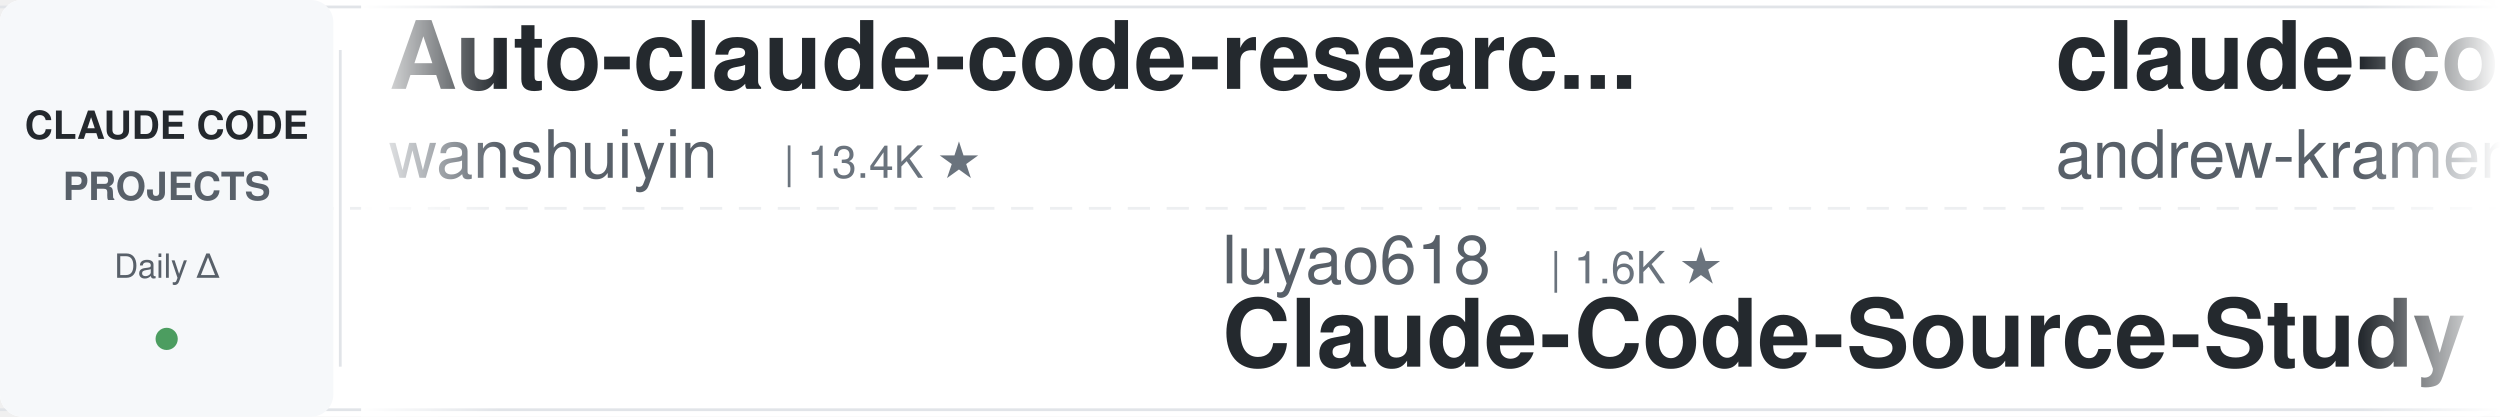
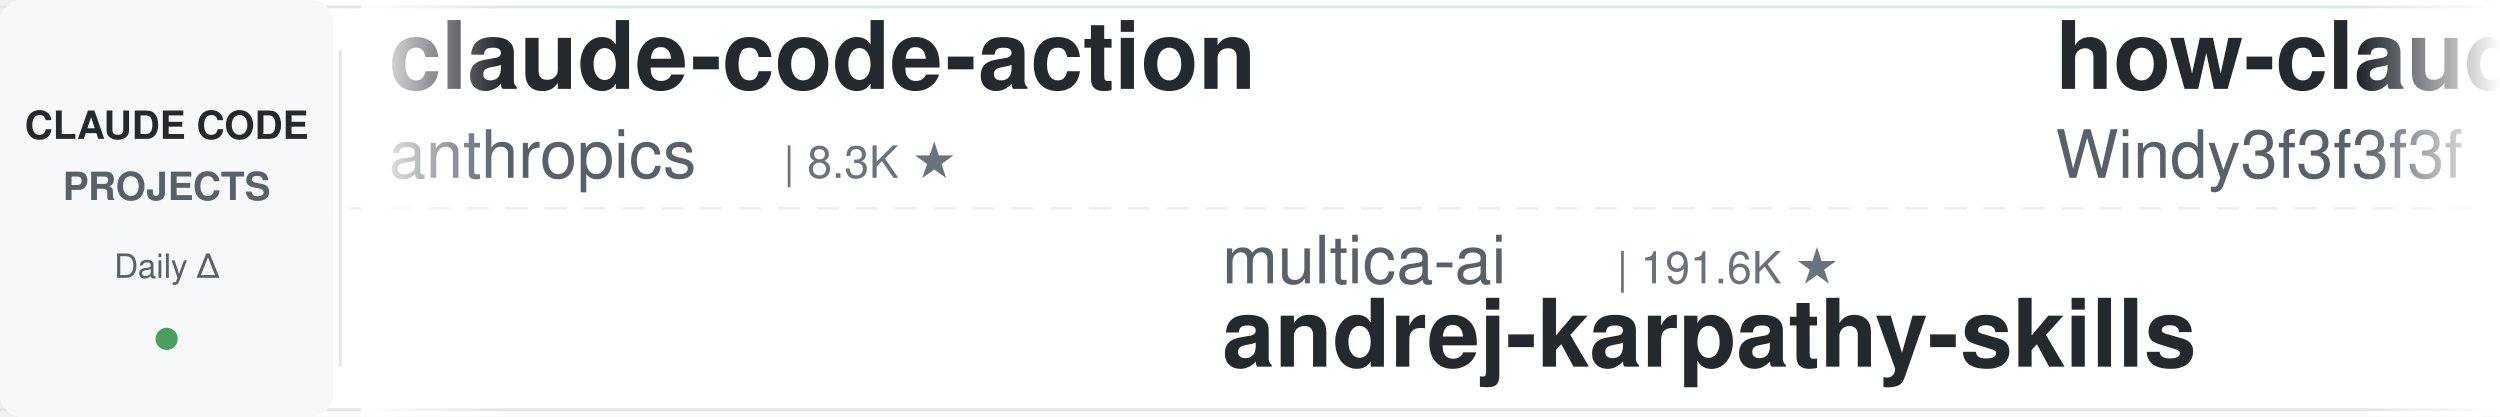
<svg xmlns="http://www.w3.org/2000/svg" width="900" height="150">
  <defs>
    <linearGradient id="leftFade" x1="0%" y1="0%" x2="100%" y2="0%">
      <stop offset="0%" style="stop-color:#ffffff;stop-opacity:1" />
      <stop offset="100%" style="stop-color:#ffffff;stop-opacity:0" />
    </linearGradient>
    <linearGradient id="rightFade" x1="0%" y1="0%" x2="100%" y2="0%">
      <stop offset="0%" style="stop-color:#ffffff;stop-opacity:0" />
      <stop offset="100%" style="stop-color:#ffffff;stop-opacity:1" />
    </linearGradient>
  </defs>
  <rect width="900" height="150" fill="#ffffff" rx="8" />
  <rect x="0" y="2" width="900" height="1" fill="#e1e4e8" />
  <rect x="0" y="147" width="900" height="1" fill="#e1e4e8" />
  <line x1="0" y1="75" x2="900" y2="75" stroke="#e1e4e8" stroke-width="1" stroke-dasharray="8 6" opacity="0.6" />
  <rect x="0" y="0" width="120" height="150" fill="#f6f8fa" rx="8" />
  <text x="60" y="50" font-family="-apple-system, BlinkMacSystemFont, 'Segoe UI', Helvetica, Arial, sans-serif" font-size="14" font-weight="600" fill="#24292e" text-anchor="middle">CLAUDE CODE</text>
  <text x="60" y="72" font-family="-apple-system, BlinkMacSystemFont, 'Segoe UI', Helvetica, Arial, sans-serif" font-size="14" font-weight="600" fill="#586069" text-anchor="middle">PROJECTS</text>
  <text x="60" y="100" font-family="-apple-system, BlinkMacSystemFont, 'Segoe UI', Helvetica, Arial, sans-serif" font-size="12" font-weight="500" fill="#586069" text-anchor="middle">Daily Δ</text>
  <circle cx="60" cy="122" r="4" fill="#22863a" opacity="0.8" />
  <rect x="122" y="18" width="1" height="114" fill="#e1e4e8" />
  <clipPath id="tickerClip">
    <rect x="130" y="0" width="770" height="150" />
  </clipPath>
  <g clip-path="url(#tickerClip)">
    <g id="tickerItems">
      <animateTransform attributeName="transform" attributeType="XML" type="translate" from="0 0" to="-3000 0" dur="54s" repeatCount="indefinite" />
      <g transform="translate(0, 0)">
-         <text x="140" y="32" font-family="-apple-system, BlinkMacSystemFont, 'Segoe UI', Helvetica, Arial, sans-serif" font-size="34" font-weight="600" fill="#24292e">Auto-claude-code-researc...</text>
-         <text x="140" y="64" font-family="-apple-system, BlinkMacSystemFont, 'Segoe UI', Helvetica, Arial, sans-serif" font-size="24" font-weight="400" fill="#586069">wanshuiyin</text>
-         <text x="282" y="64" font-family="-apple-system, BlinkMacSystemFont, 'Segoe UI', Helvetica, Arial, sans-serif" font-size="16" font-weight="500" fill="#6a737d">| 13.4K ★</text>
+         <text x="140" y="32" font-family="-apple-system, BlinkMacSystemFont, 'Segoe UI', Helvetica, Arial, sans-serif" font-size="34" font-weight="600" fill="#24292e">claude-code-action</text>
+         <text x="140" y="64" font-family="-apple-system, BlinkMacSystemFont, 'Segoe UI', Helvetica, Arial, sans-serif" font-size="24" font-weight="400" fill="#586069">anthropics</text>
+         <text x="282" y="64" font-family="-apple-system, BlinkMacSystemFont, 'Segoe UI', Helvetica, Arial, sans-serif" font-size="16" font-weight="500" fill="#6a737d">| 8.3K ★</text>
      </g>
      <g transform="translate(300, 0)">
-         <text x="140" y="102" font-family="-apple-system, BlinkMacSystemFont, 'Segoe UI', Helvetica, Arial, sans-serif" font-size="24" font-weight="400" fill="#586069">luyao618</text>
-         <text x="258" y="102" font-family="-apple-system, BlinkMacSystemFont, 'Segoe UI', Helvetica, Arial, sans-serif" font-size="16" font-weight="500" fill="#6a737d">| 1.6K ★</text>
-         <text x="140" y="132" font-family="-apple-system, BlinkMacSystemFont, 'Segoe UI', Helvetica, Arial, sans-serif" font-size="34" font-weight="600" fill="#24292e">Claude-Code-Source-Study</text>
+         <text x="140" y="102" font-family="-apple-system, BlinkMacSystemFont, 'Segoe UI', Helvetica, Arial, sans-serif" font-size="24" font-weight="400" fill="#586069">multica-ai</text>
+         <text x="282" y="102" font-family="-apple-system, BlinkMacSystemFont, 'Segoe UI', Helvetica, Arial, sans-serif" font-size="16" font-weight="500" fill="#6a737d">| 191.6K ★</text>
+         <text x="140" y="132" font-family="-apple-system, BlinkMacSystemFont, 'Segoe UI', Helvetica, Arial, sans-serif" font-size="34" font-weight="600" fill="#24292e">andrej-karpathy-skills</text>
      </g>
      <g transform="translate(600, 0)">
-         <text x="140" y="32" font-family="-apple-system, BlinkMacSystemFont, 'Segoe UI', Helvetica, Arial, sans-serif" font-size="34" font-weight="600" fill="#24292e">claude-code-source-build</text>
-         <text x="140" y="64" font-family="-apple-system, BlinkMacSystemFont, 'Segoe UI', Helvetica, Arial, sans-serif" font-size="24" font-weight="400" fill="#586069">andrew-kramer-inno</text>
-         <text x="378" y="64" font-family="-apple-system, BlinkMacSystemFont, 'Segoe UI', Helvetica, Arial, sans-serif" font-size="16" font-weight="500" fill="#6a737d">| 594 ★</text>
+         <text x="140" y="32" font-family="-apple-system, BlinkMacSystemFont, 'Segoe UI', Helvetica, Arial, sans-serif" font-size="34" font-weight="600" fill="#24292e">how-claude-code-works</text>
+         <text x="140" y="64" font-family="-apple-system, BlinkMacSystemFont, 'Segoe UI', Helvetica, Arial, sans-serif" font-size="24" font-weight="400" fill="#586069">Windy3f3f3f3f</text>
+         <text x="318" y="64" font-family="-apple-system, BlinkMacSystemFont, 'Segoe UI', Helvetica, Arial, sans-serif" font-size="16" font-weight="500" fill="#6a737d">| 3.2K ★</text>
      </g>
      <g transform="translate(900, 0)">
-         <text x="140" y="102" font-family="-apple-system, BlinkMacSystemFont, 'Segoe UI', Helvetica, Arial, sans-serif" font-size="24" font-weight="400" fill="#586069">fuergaosi233</text>
-         <text x="306" y="102" font-family="-apple-system, BlinkMacSystemFont, 'Segoe UI', Helvetica, Arial, sans-serif" font-size="16" font-weight="500" fill="#6a737d">| 2.7K ★</text>
-         <text x="140" y="132" font-family="-apple-system, BlinkMacSystemFont, 'Segoe UI', Helvetica, Arial, sans-serif" font-size="34" font-weight="600" fill="#24292e">claude-code-proxy</text>
+         <text x="140" y="102" font-family="-apple-system, BlinkMacSystemFont, 'Segoe UI', Helvetica, Arial, sans-serif" font-size="24" font-weight="400" fill="#586069">Alishahryar1</text>
+         <text x="306" y="102" font-family="-apple-system, BlinkMacSystemFont, 'Segoe UI', Helvetica, Arial, sans-serif" font-size="16" font-weight="500" fill="#6a737d">| 40.0K ★</text>
+         <text x="140" y="132" font-family="-apple-system, BlinkMacSystemFont, 'Segoe UI', Helvetica, Arial, sans-serif" font-size="34" font-weight="600" fill="#24292e">free-claude-code</text>
      </g>
      <g transform="translate(1200, 0)">
-         <text x="140" y="32" font-family="-apple-system, BlinkMacSystemFont, 'Segoe UI', Helvetica, Arial, sans-serif" font-size="34" font-weight="600" fill="#24292e">claude-code-ultimate-gui...</text>
-         <text x="140" y="64" font-family="-apple-system, BlinkMacSystemFont, 'Segoe UI', Helvetica, Arial, sans-serif" font-size="24" font-weight="400" fill="#586069">FlorianBruniaux</text>
-         <text x="342" y="64" font-family="-apple-system, BlinkMacSystemFont, 'Segoe UI', Helvetica, Arial, sans-serif" font-size="16" font-weight="500" fill="#6a737d">| 5.4K ★</text>
+         <text x="140" y="32" font-family="-apple-system, BlinkMacSystemFont, 'Segoe UI', Helvetica, Arial, sans-serif" font-size="34" font-weight="600" fill="#24292e">claude-code-engineering</text>
+         <text x="140" y="64" font-family="-apple-system, BlinkMacSystemFont, 'Segoe UI', Helvetica, Arial, sans-serif" font-size="24" font-weight="400" fill="#586069">huangjia2019</text>
+         <text x="306" y="64" font-family="-apple-system, BlinkMacSystemFont, 'Segoe UI', Helvetica, Arial, sans-serif" font-size="16" font-weight="500" fill="#6a737d">| 971 ★</text>
      </g>
      <g transform="translate(1500, 0)">
-         <text x="140" y="102" font-family="-apple-system, BlinkMacSystemFont, 'Segoe UI', Helvetica, Arial, sans-serif" font-size="24" font-weight="400" fill="#586069">OneRedOak</text>
-         <text x="270" y="102" font-family="-apple-system, BlinkMacSystemFont, 'Segoe UI', Helvetica, Arial, sans-serif" font-size="16" font-weight="500" fill="#6a737d">| 3.9K ★</text>
-         <text x="140" y="132" font-family="-apple-system, BlinkMacSystemFont, 'Segoe UI', Helvetica, Arial, sans-serif" font-size="34" font-weight="600" fill="#24292e">claude-code-workflows</text>
+         <text x="140" y="102" font-family="-apple-system, BlinkMacSystemFont, 'Segoe UI', Helvetica, Arial, sans-serif" font-size="24" font-weight="400" fill="#586069">ponponon</text>
+         <text x="258" y="102" font-family="-apple-system, BlinkMacSystemFont, 'Segoe UI', Helvetica, Arial, sans-serif" font-size="16" font-weight="500" fill="#6a737d">| 2.3K ★</text>
+         <text x="140" y="132" font-family="-apple-system, BlinkMacSystemFont, 'Segoe UI', Helvetica, Arial, sans-serif" font-size="34" font-weight="600" fill="#24292e">claude_code_src</text>
      </g>
      <g transform="translate(1800, 0)">
-         <text x="140" y="32" font-family="-apple-system, BlinkMacSystemFont, 'Segoe UI', Helvetica, Arial, sans-serif" font-size="34" font-weight="600" fill="#24292e">claude-skills</text>
-         <text x="140" y="64" font-family="-apple-system, BlinkMacSystemFont, 'Segoe UI', Helvetica, Arial, sans-serif" font-size="24" font-weight="400" fill="#586069">alirezarezvani</text>
-         <text x="330" y="64" font-family="-apple-system, BlinkMacSystemFont, 'Segoe UI', Helvetica, Arial, sans-serif" font-size="16" font-weight="500" fill="#6a737d">| 22.5K ★</text>
+         <text x="140" y="32" font-family="-apple-system, BlinkMacSystemFont, 'Segoe UI', Helvetica, Arial, sans-serif" font-size="34" font-weight="600" fill="#24292e">claude-code-telegram</text>
+         <text x="140" y="64" font-family="-apple-system, BlinkMacSystemFont, 'Segoe UI', Helvetica, Arial, sans-serif" font-size="24" font-weight="400" fill="#586069">RichardAtCT</text>
+         <text x="294" y="64" font-family="-apple-system, BlinkMacSystemFont, 'Segoe UI', Helvetica, Arial, sans-serif" font-size="16" font-weight="500" fill="#6a737d">| 2.7K ★</text>
      </g>
      <g transform="translate(2100, 0)">
-         <text x="140" y="102" font-family="-apple-system, BlinkMacSystemFont, 'Segoe UI', Helvetica, Arial, sans-serif" font-size="24" font-weight="400" fill="#586069">ChrisWiles</text>
-         <text x="282" y="102" font-family="-apple-system, BlinkMacSystemFont, 'Segoe UI', Helvetica, Arial, sans-serif" font-size="16" font-weight="500" fill="#6a737d">| 6.0K ★</text>
-         <text x="140" y="132" font-family="-apple-system, BlinkMacSystemFont, 'Segoe UI', Helvetica, Arial, sans-serif" font-size="34" font-weight="600" fill="#24292e">claude-code-showcase</text>
+         <text x="140" y="102" font-family="-apple-system, BlinkMacSystemFont, 'Segoe UI', Helvetica, Arial, sans-serif" font-size="24" font-weight="400" fill="#586069">Windy3f3f3f3f</text>
+         <text x="318" y="102" font-family="-apple-system, BlinkMacSystemFont, 'Segoe UI', Helvetica, Arial, sans-serif" font-size="16" font-weight="500" fill="#6a737d">| 2.3K ★</text>
+         <text x="140" y="132" font-family="-apple-system, BlinkMacSystemFont, 'Segoe UI', Helvetica, Arial, sans-serif" font-size="34" font-weight="600" fill="#24292e">claude-code-from-scratch</text>
      </g>
      <g transform="translate(2400, 0)">
-         <text x="140" y="32" font-family="-apple-system, BlinkMacSystemFont, 'Segoe UI', Helvetica, Arial, sans-serif" font-size="34" font-weight="600" fill="#24292e">claude-code-prompts</text>
-         <text x="140" y="64" font-family="-apple-system, BlinkMacSystemFont, 'Segoe UI', Helvetica, Arial, sans-serif" font-size="24" font-weight="400" fill="#586069">repowise-dev</text>
-         <text x="306" y="64" font-family="-apple-system, BlinkMacSystemFont, 'Segoe UI', Helvetica, Arial, sans-serif" font-size="16" font-weight="500" fill="#6a737d">| 1.2K ★</text>
+         <text x="140" y="32" font-family="-apple-system, BlinkMacSystemFont, 'Segoe UI', Helvetica, Arial, sans-serif" font-size="34" font-weight="600" fill="#24292e">claude-code-infrastructu...</text>
+         <text x="140" y="64" font-family="-apple-system, BlinkMacSystemFont, 'Segoe UI', Helvetica, Arial, sans-serif" font-size="24" font-weight="400" fill="#586069">diet103</text>
+         <text x="246" y="64" font-family="-apple-system, BlinkMacSystemFont, 'Segoe UI', Helvetica, Arial, sans-serif" font-size="16" font-weight="500" fill="#6a737d">| 9.7K ★</text>
      </g>
      <g transform="translate(2700, 0)">
-         <text x="140" y="102" font-family="-apple-system, BlinkMacSystemFont, 'Segoe UI', Helvetica, Arial, sans-serif" font-size="24" font-weight="400" fill="#586069">huangjia2019</text>
-         <text x="306" y="102" font-family="-apple-system, BlinkMacSystemFont, 'Segoe UI', Helvetica, Arial, sans-serif" font-size="16" font-weight="500" fill="#6a737d">| 971 ★</text>
-         <text x="140" y="132" font-family="-apple-system, BlinkMacSystemFont, 'Segoe UI', Helvetica, Arial, sans-serif" font-size="34" font-weight="600" fill="#24292e">claude-code-engineering</text>
+         <text x="140" y="102" font-family="-apple-system, BlinkMacSystemFont, 'Segoe UI', Helvetica, Arial, sans-serif" font-size="24" font-weight="400" fill="#586069">huangserva</text>
+         <text x="282" y="102" font-family="-apple-system, BlinkMacSystemFont, 'Segoe UI', Helvetica, Arial, sans-serif" font-size="16" font-weight="500" fill="#6a737d">| 618 ★</text>
+         <text x="140" y="132" font-family="-apple-system, BlinkMacSystemFont, 'Segoe UI', Helvetica, Arial, sans-serif" font-size="34" font-weight="600" fill="#24292e">claude-code-cli</text>
      </g>
      <g transform="translate(3000, 0)">
-         <text x="140" y="32" font-family="-apple-system, BlinkMacSystemFont, 'Segoe UI', Helvetica, Arial, sans-serif" font-size="34" font-weight="600" fill="#24292e">Auto-claude-code-researc...</text>
-         <text x="140" y="64" font-family="-apple-system, BlinkMacSystemFont, 'Segoe UI', Helvetica, Arial, sans-serif" font-size="24" font-weight="400" fill="#586069">wanshuiyin</text>
-         <text x="282" y="64" font-family="-apple-system, BlinkMacSystemFont, 'Segoe UI', Helvetica, Arial, sans-serif" font-size="16" font-weight="500" fill="#6a737d">| 13.4K ★</text>
+         <text x="140" y="32" font-family="-apple-system, BlinkMacSystemFont, 'Segoe UI', Helvetica, Arial, sans-serif" font-size="34" font-weight="600" fill="#24292e">claude-code-action</text>
+         <text x="140" y="64" font-family="-apple-system, BlinkMacSystemFont, 'Segoe UI', Helvetica, Arial, sans-serif" font-size="24" font-weight="400" fill="#586069">anthropics</text>
+         <text x="282" y="64" font-family="-apple-system, BlinkMacSystemFont, 'Segoe UI', Helvetica, Arial, sans-serif" font-size="16" font-weight="500" fill="#6a737d">| 8.3K ★</text>
      </g>
      <g transform="translate(3300, 0)">
-         <text x="140" y="102" font-family="-apple-system, BlinkMacSystemFont, 'Segoe UI', Helvetica, Arial, sans-serif" font-size="24" font-weight="400" fill="#586069">luyao618</text>
-         <text x="258" y="102" font-family="-apple-system, BlinkMacSystemFont, 'Segoe UI', Helvetica, Arial, sans-serif" font-size="16" font-weight="500" fill="#6a737d">| 1.6K ★</text>
-         <text x="140" y="132" font-family="-apple-system, BlinkMacSystemFont, 'Segoe UI', Helvetica, Arial, sans-serif" font-size="34" font-weight="600" fill="#24292e">Claude-Code-Source-Study</text>
+         <text x="140" y="102" font-family="-apple-system, BlinkMacSystemFont, 'Segoe UI', Helvetica, Arial, sans-serif" font-size="24" font-weight="400" fill="#586069">multica-ai</text>
+         <text x="282" y="102" font-family="-apple-system, BlinkMacSystemFont, 'Segoe UI', Helvetica, Arial, sans-serif" font-size="16" font-weight="500" fill="#6a737d">| 191.6K ★</text>
+         <text x="140" y="132" font-family="-apple-system, BlinkMacSystemFont, 'Segoe UI', Helvetica, Arial, sans-serif" font-size="34" font-weight="600" fill="#24292e">andrej-karpathy-skills</text>
      </g>
      <g transform="translate(3600, 0)">
-         <text x="140" y="32" font-family="-apple-system, BlinkMacSystemFont, 'Segoe UI', Helvetica, Arial, sans-serif" font-size="34" font-weight="600" fill="#24292e">claude-code-source-build</text>
-         <text x="140" y="64" font-family="-apple-system, BlinkMacSystemFont, 'Segoe UI', Helvetica, Arial, sans-serif" font-size="24" font-weight="400" fill="#586069">andrew-kramer-inno</text>
-         <text x="378" y="64" font-family="-apple-system, BlinkMacSystemFont, 'Segoe UI', Helvetica, Arial, sans-serif" font-size="16" font-weight="500" fill="#6a737d">| 594 ★</text>
+         <text x="140" y="32" font-family="-apple-system, BlinkMacSystemFont, 'Segoe UI', Helvetica, Arial, sans-serif" font-size="34" font-weight="600" fill="#24292e">how-claude-code-works</text>
+         <text x="140" y="64" font-family="-apple-system, BlinkMacSystemFont, 'Segoe UI', Helvetica, Arial, sans-serif" font-size="24" font-weight="400" fill="#586069">Windy3f3f3f3f</text>
+         <text x="318" y="64" font-family="-apple-system, BlinkMacSystemFont, 'Segoe UI', Helvetica, Arial, sans-serif" font-size="16" font-weight="500" fill="#6a737d">| 3.2K ★</text>
      </g>
      <g transform="translate(3900, 0)">
-         <text x="140" y="102" font-family="-apple-system, BlinkMacSystemFont, 'Segoe UI', Helvetica, Arial, sans-serif" font-size="24" font-weight="400" fill="#586069">fuergaosi233</text>
-         <text x="306" y="102" font-family="-apple-system, BlinkMacSystemFont, 'Segoe UI', Helvetica, Arial, sans-serif" font-size="16" font-weight="500" fill="#6a737d">| 2.7K ★</text>
-         <text x="140" y="132" font-family="-apple-system, BlinkMacSystemFont, 'Segoe UI', Helvetica, Arial, sans-serif" font-size="34" font-weight="600" fill="#24292e">claude-code-proxy</text>
+         <text x="140" y="102" font-family="-apple-system, BlinkMacSystemFont, 'Segoe UI', Helvetica, Arial, sans-serif" font-size="24" font-weight="400" fill="#586069">Alishahryar1</text>
+         <text x="306" y="102" font-family="-apple-system, BlinkMacSystemFont, 'Segoe UI', Helvetica, Arial, sans-serif" font-size="16" font-weight="500" fill="#6a737d">| 40.0K ★</text>
+         <text x="140" y="132" font-family="-apple-system, BlinkMacSystemFont, 'Segoe UI', Helvetica, Arial, sans-serif" font-size="34" font-weight="600" fill="#24292e">free-claude-code</text>
      </g>
    </g>
  </g>
  <rect x="130" y="0" width="50" height="150" fill="url(#leftFade)" />
  <rect x="850" y="0" width="50" height="150" fill="url(#rightFade)" />
</svg>
